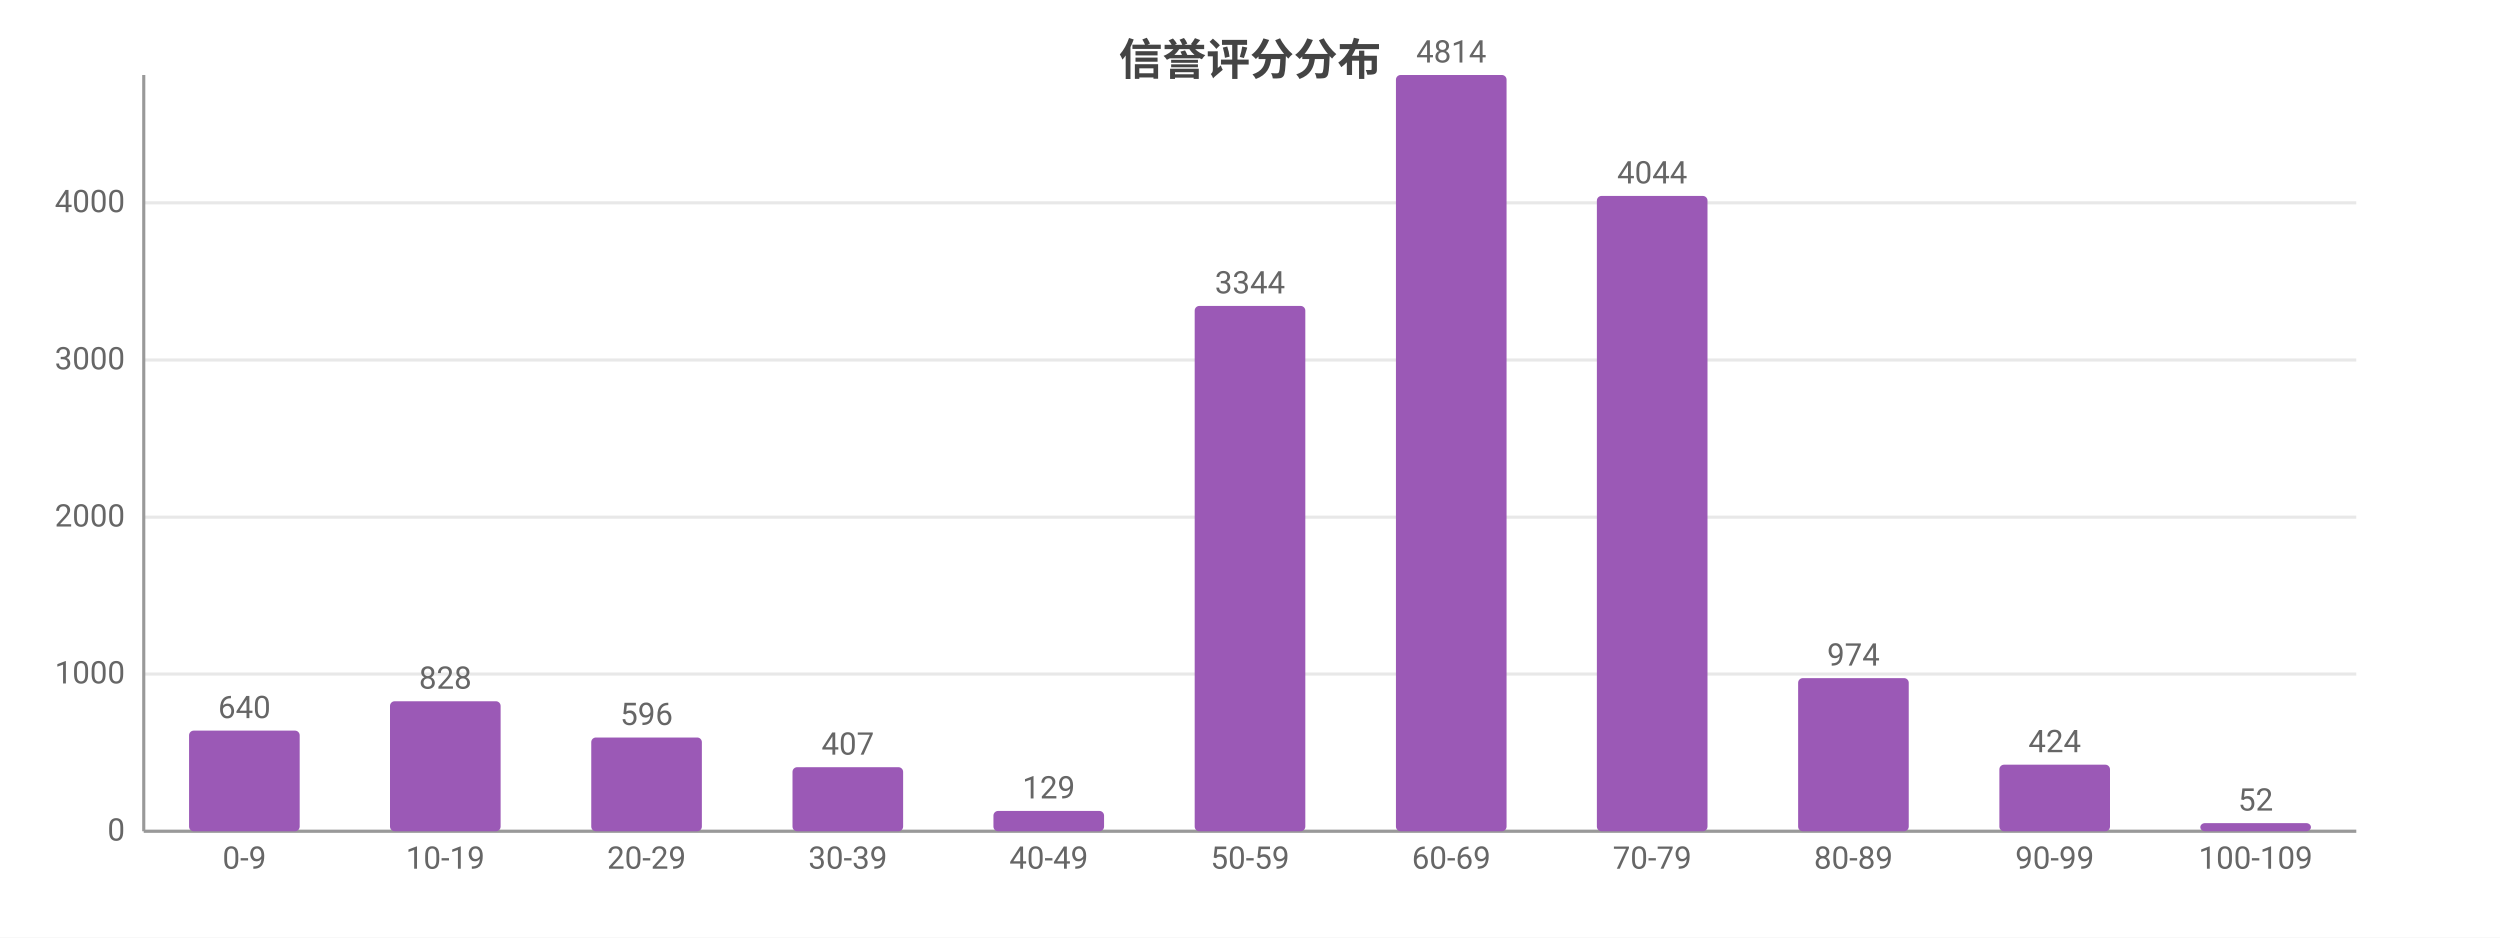
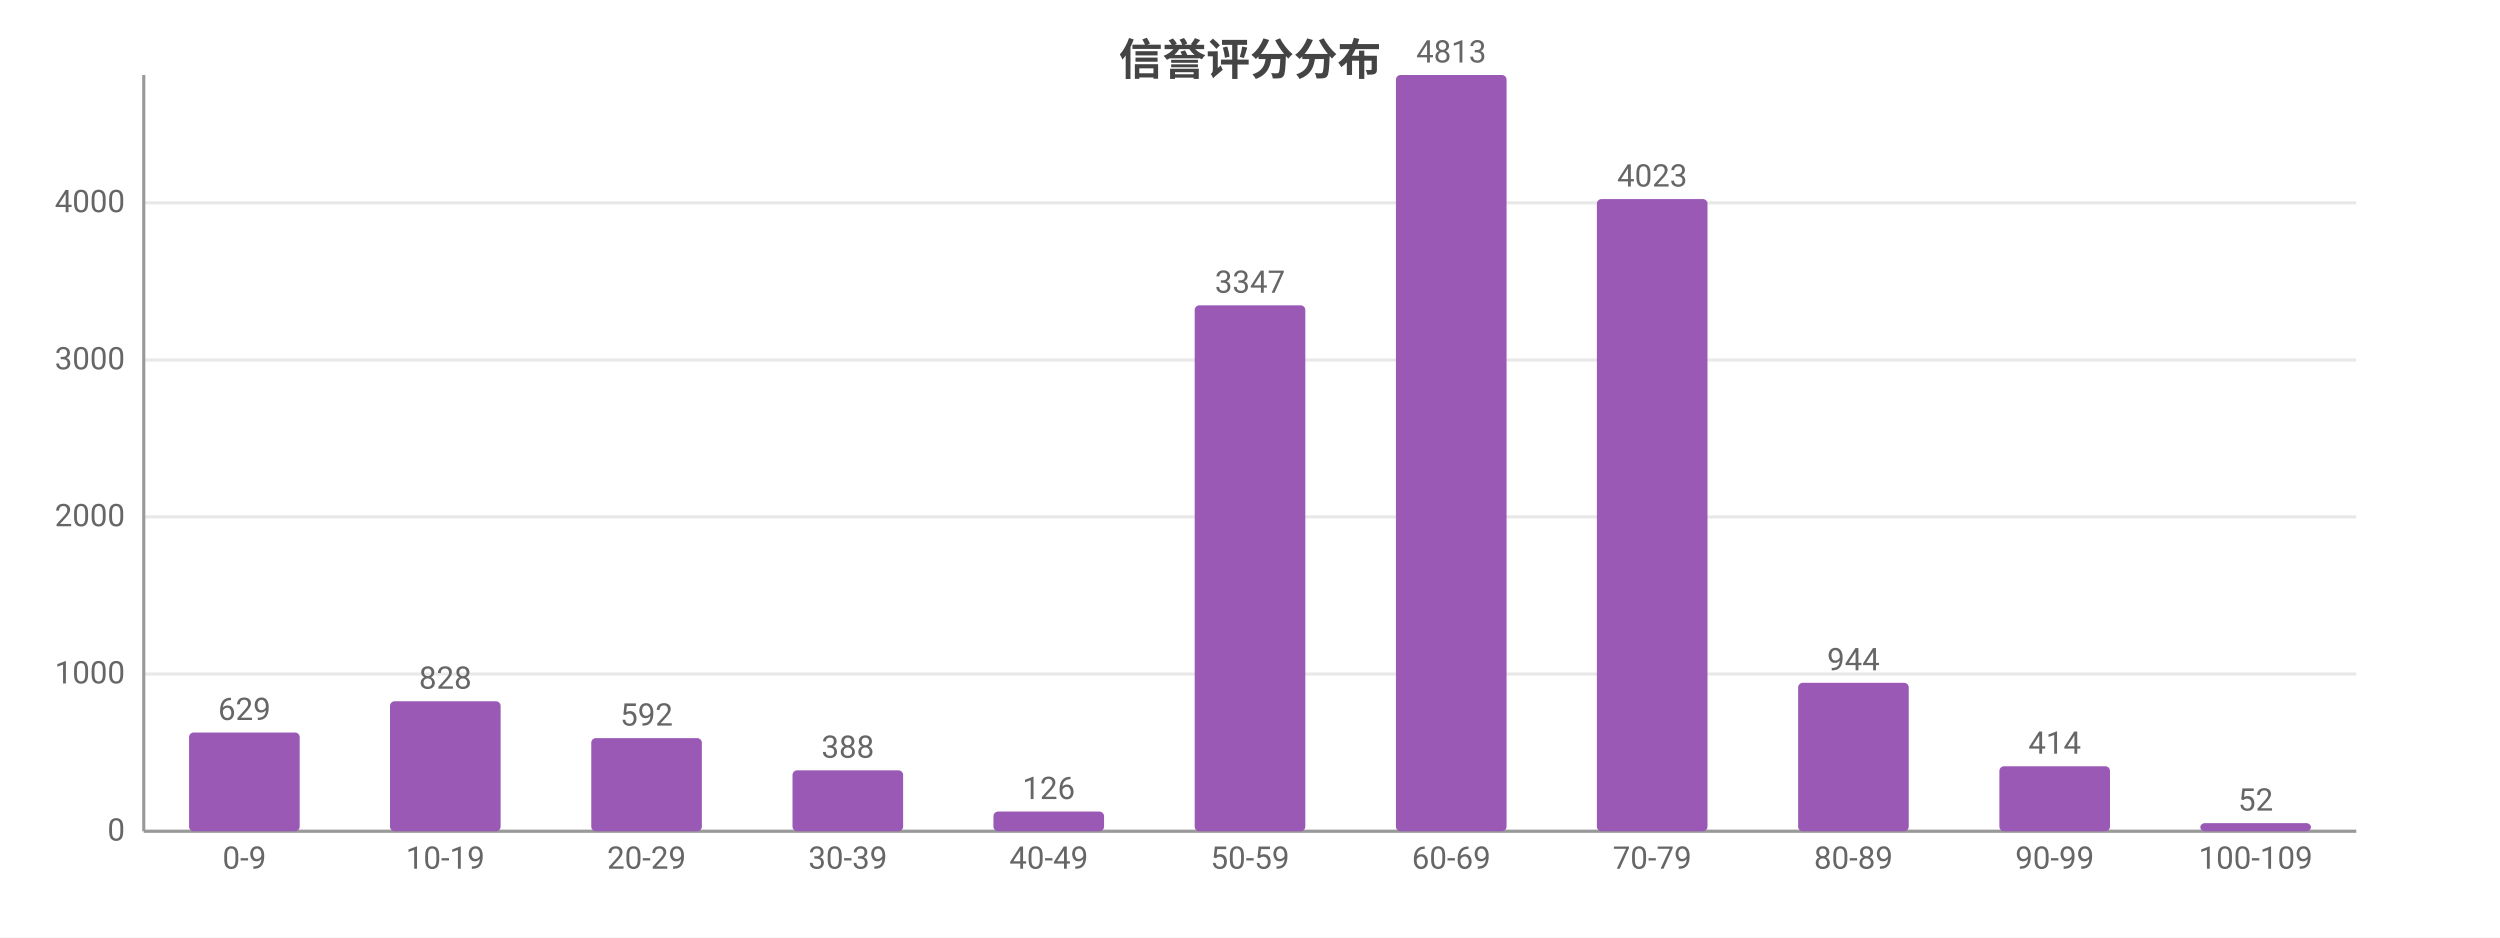
<svg xmlns="http://www.w3.org/2000/svg" width="800" height="300" viewBox="0 0 800 300">
  <rect width="800" height="300" fill="#ffffff" />
  <style>text{font-family:system-ui,-apple-system,'Segoe UI',Roboto,'PingFang SC','Microsoft YaHei','Noto Sans CJK SC',sans-serif}.g{stroke:#e8e8e8;stroke-width:1}.a{stroke:#999;stroke-width:1}.t{font-size:10px;fill:#666}.m{font-size:10px;text-anchor:middle;fill:#666}.e{font-size:10px;text-anchor:end;fill:#666}.l{font-size:11px;fill:#333}.tt{font-size:14px;font-weight:600;text-anchor:middle;fill:#444}.em{font-size:13px;text-anchor:middle;fill:#999}</style>
  <text class="tt" x="400.0" y="24">信誉评分分布</text>
  <line class="g" x1="46" y1="266" x2="754" y2="266" />
  <text class="e" x="40" y="269">0</text>
  <line class="g" x1="46" y1="215.7" x2="754" y2="215.7" />
  <text class="e" x="40" y="218.7">1000</text>
-   <line class="g" x1="46" y1="165.5" x2="754" y2="165.5" />
-   <text class="e" x="40" y="168.5">2000</text>
+   <line class="g" x1="46" y1="165.4" x2="754" y2="165.4" />
+   <text class="e" x="40" y="168.4">2000</text>
  <line class="g" x1="46" y1="115.2" x2="754" y2="115.2" />
  <text class="e" x="40" y="118.2">3000</text>
  <line class="g" x1="46" y1="64.9" x2="754" y2="64.9" />
  <text class="e" x="40" y="67.9">4000</text>
  <line class="a" x1="46" y1="24" x2="46" y2="266" />
  <line class="a" x1="46" y1="266" x2="754" y2="266" />
-   <rect x="60.5" y="233.8" width="35.4" height="32.2" fill="#9b59b6" rx="1.5" />
-   <text class="m" x="78.2" y="229.8">640</text>
+   <rect x="60.5" y="234.4" width="35.4" height="31.6" fill="#9b59b6" rx="1.5" />
+   <text class="m" x="78.2" y="230.4">629</text>
  <text class="m" x="78.2" y="278">0-9</text>
  <rect x="124.8" y="224.4" width="35.4" height="41.6" fill="#9b59b6" rx="1.5" />
  <text class="m" x="142.5" y="220.4">828</text>
  <text class="m" x="142.5" y="278">10-19</text>
-   <rect x="189.2" y="236.0" width="35.4" height="30.0" fill="#9b59b6" rx="1.5" />
-   <text class="m" x="206.9" y="232.0">596</text>
+   <rect x="189.2" y="236.2" width="35.4" height="29.8" fill="#9b59b6" rx="1.5" />
+   <text class="m" x="206.9" y="232.2">592</text>
  <text class="m" x="206.9" y="278">20-29</text>
-   <rect x="253.6" y="245.5" width="35.4" height="20.5" fill="#9b59b6" rx="1.5" />
-   <text class="m" x="271.3" y="241.5">407</text>
+   <rect x="253.6" y="246.5" width="35.4" height="19.5" fill="#9b59b6" rx="1.5" />
+   <text class="m" x="271.3" y="242.5">388</text>
  <text class="m" x="271.3" y="278">30-39</text>
-   <rect x="317.9" y="259.5" width="35.4" height="6.5" fill="#9b59b6" rx="1.5" />
-   <text class="m" x="335.6" y="255.5">129</text>
+   <rect x="317.9" y="259.7" width="35.4" height="6.3" fill="#9b59b6" rx="1.5" />
+   <text class="m" x="335.6" y="255.7">126</text>
  <text class="m" x="335.6" y="278">40-49</text>
-   <rect x="382.3" y="97.9" width="35.4" height="168.1" fill="#9b59b6" rx="1.5" />
-   <text class="m" x="400" y="93.9">3344</text>
+   <rect x="382.3" y="97.7" width="35.4" height="168.3" fill="#9b59b6" rx="1.5" />
+   <text class="m" x="400" y="93.7">3347</text>
  <text class="m" x="400" y="278">50-59</text>
  <rect x="446.7" y="24" width="35.4" height="242" fill="#9b59b6" rx="1.5" />
-   <text class="m" x="464.4" y="20">4814</text>
+   <text class="m" x="464.4" y="20">4813</text>
  <text class="m" x="464.4" y="278">60-69</text>
-   <rect x="511.0" y="62.7" width="35.4" height="203.3" fill="#9b59b6" rx="1.5" />
-   <text class="m" x="528.7" y="58.7">4044</text>
+   <rect x="511.0" y="63.7" width="35.4" height="202.3" fill="#9b59b6" rx="1.5" />
+   <text class="m" x="528.7" y="59.7">4023</text>
  <text class="m" x="528.7" y="278">70-79</text>
-   <rect x="575.4" y="217.0" width="35.4" height="49.0" fill="#9b59b6" rx="1.5" />
-   <text class="m" x="593.1" y="213.0">974</text>
+   <rect x="575.4" y="218.5" width="35.4" height="47.5" fill="#9b59b6" rx="1.5" />
+   <text class="m" x="593.1" y="214.5">944</text>
  <text class="m" x="593.1" y="278">80-89</text>
-   <rect x="639.8" y="244.7" width="35.4" height="21.3" fill="#9b59b6" rx="1.5" />
-   <text class="m" x="657.5" y="240.7">424</text>
+   <rect x="639.8" y="245.2" width="35.4" height="20.8" fill="#9b59b6" rx="1.5" />
+   <text class="m" x="657.5" y="241.2">414</text>
  <text class="m" x="657.5" y="278">90-99</text>
  <rect x="704.1" y="263.4" width="35.4" height="2.6" fill="#9b59b6" rx="1.5" />
  <text class="m" x="721.8" y="259.4">52</text>
  <text class="m" x="721.8" y="278">100-109</text>
</svg>
